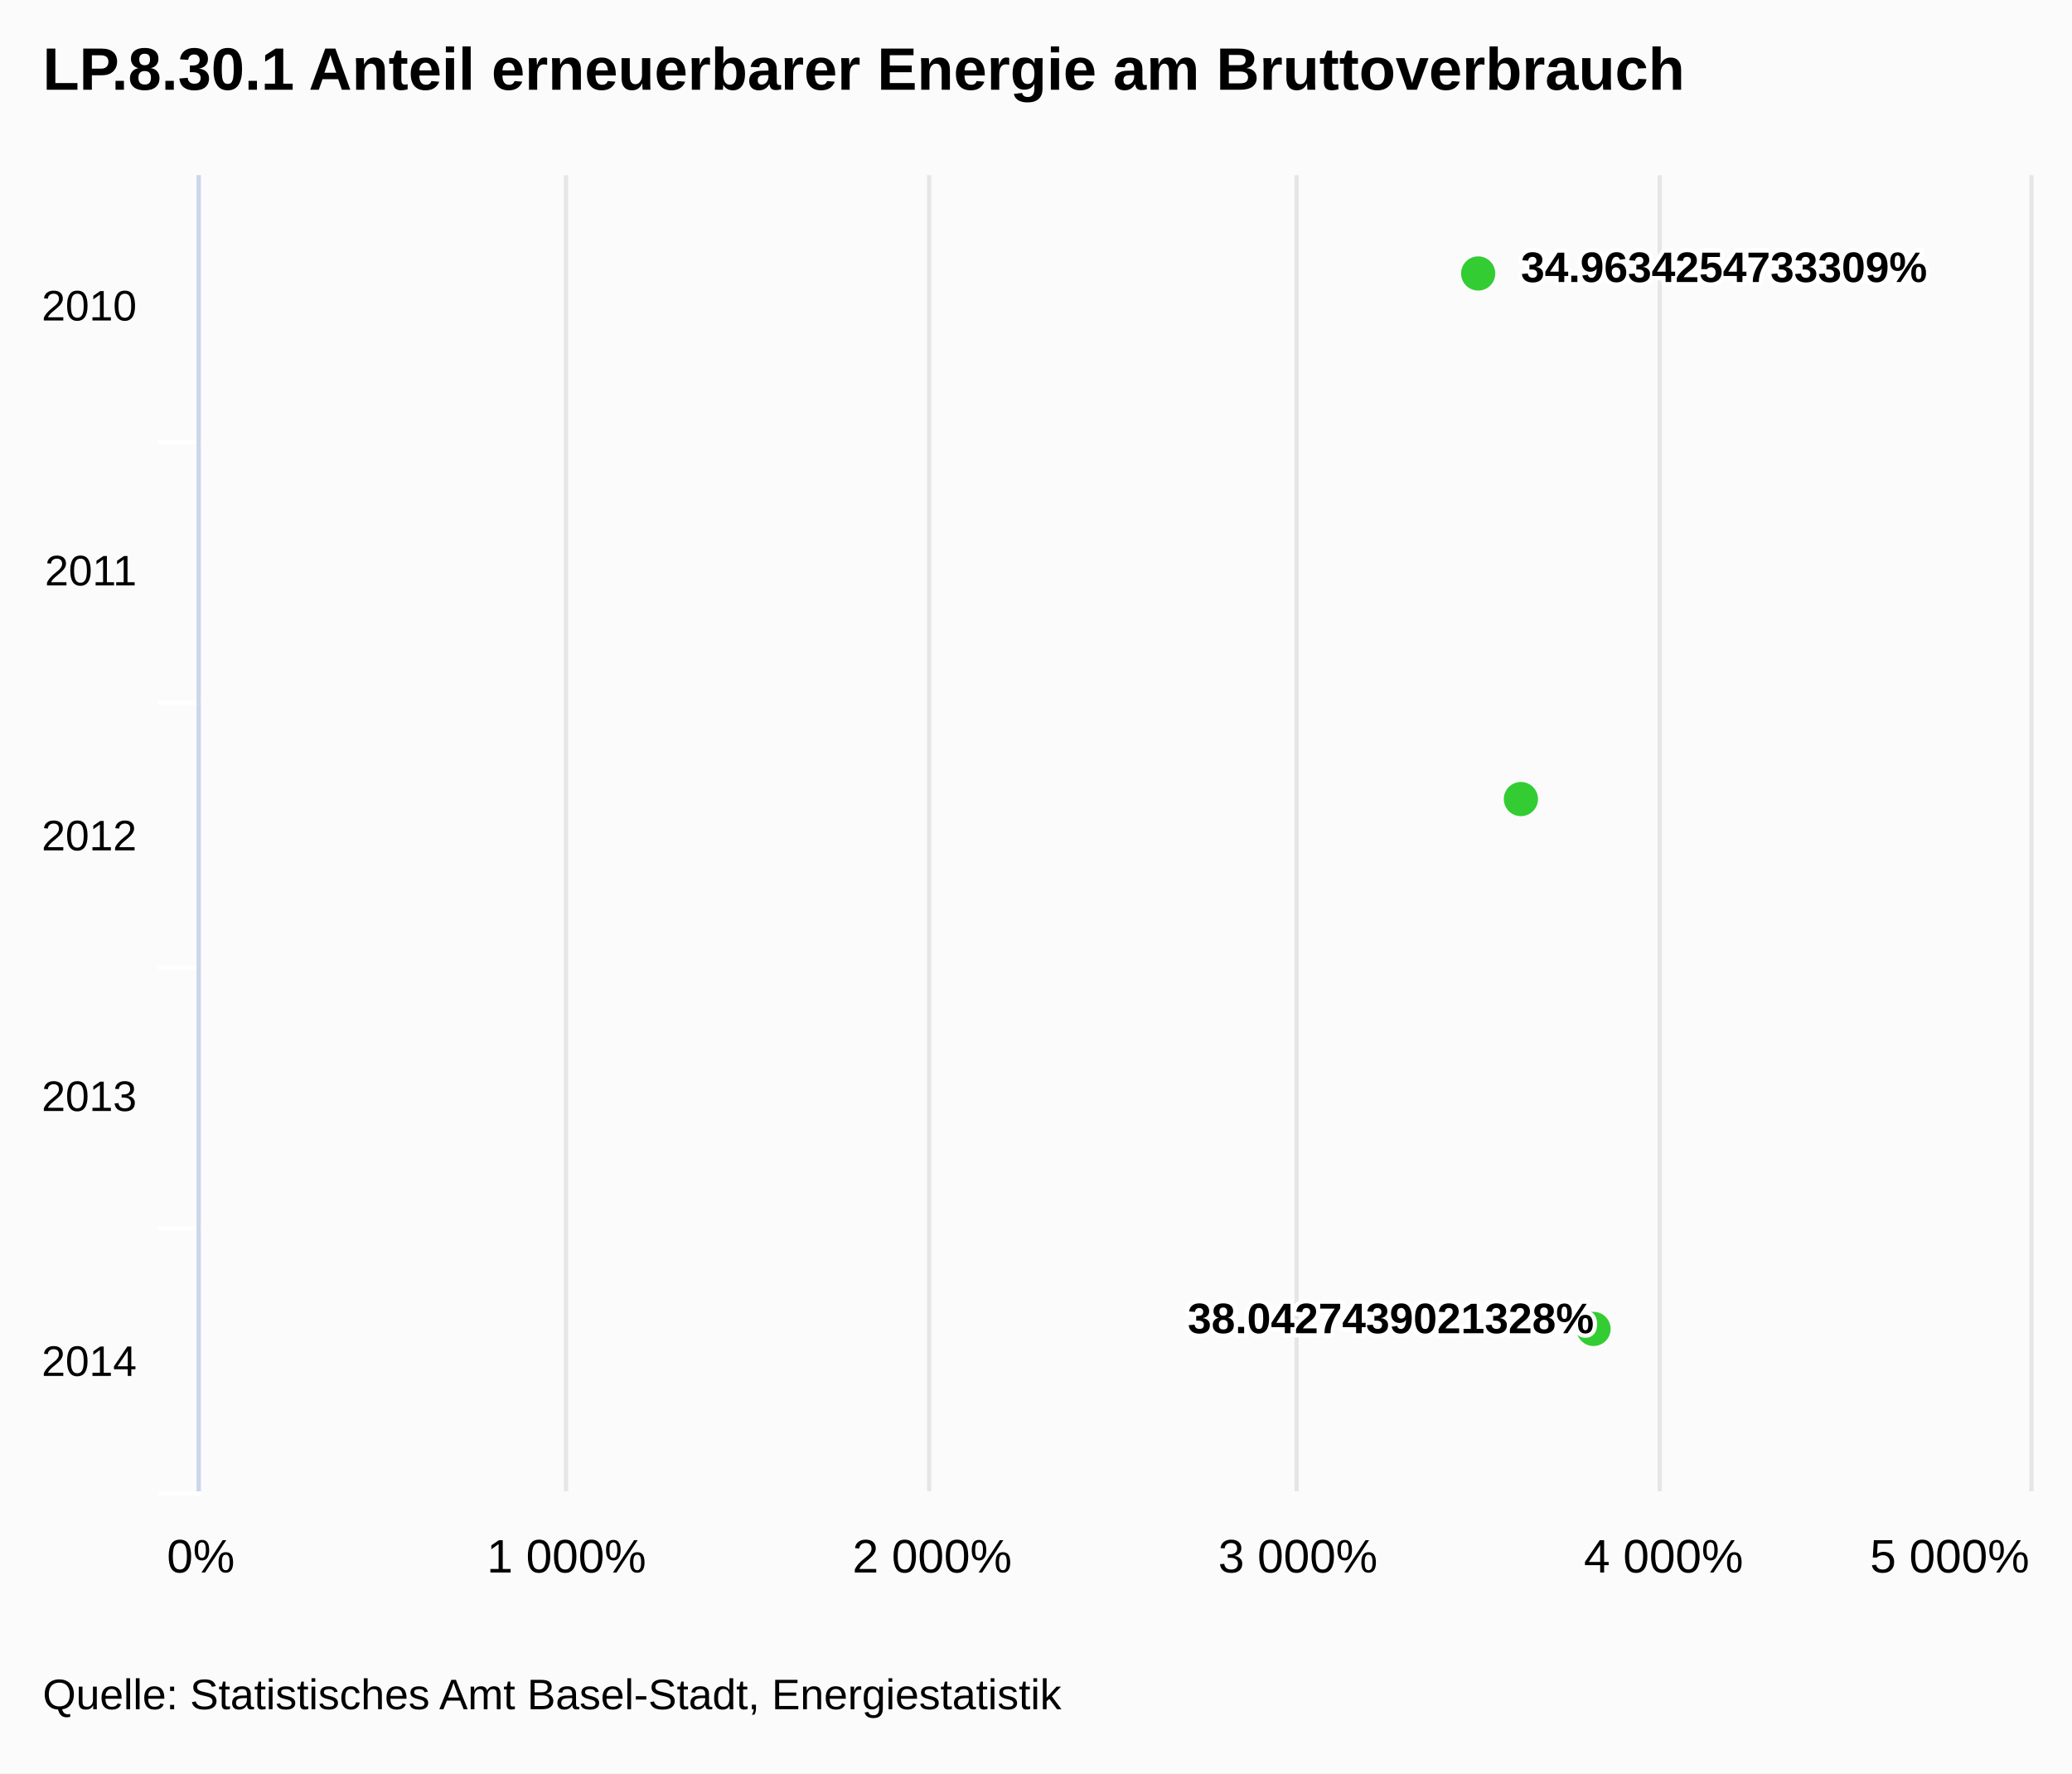
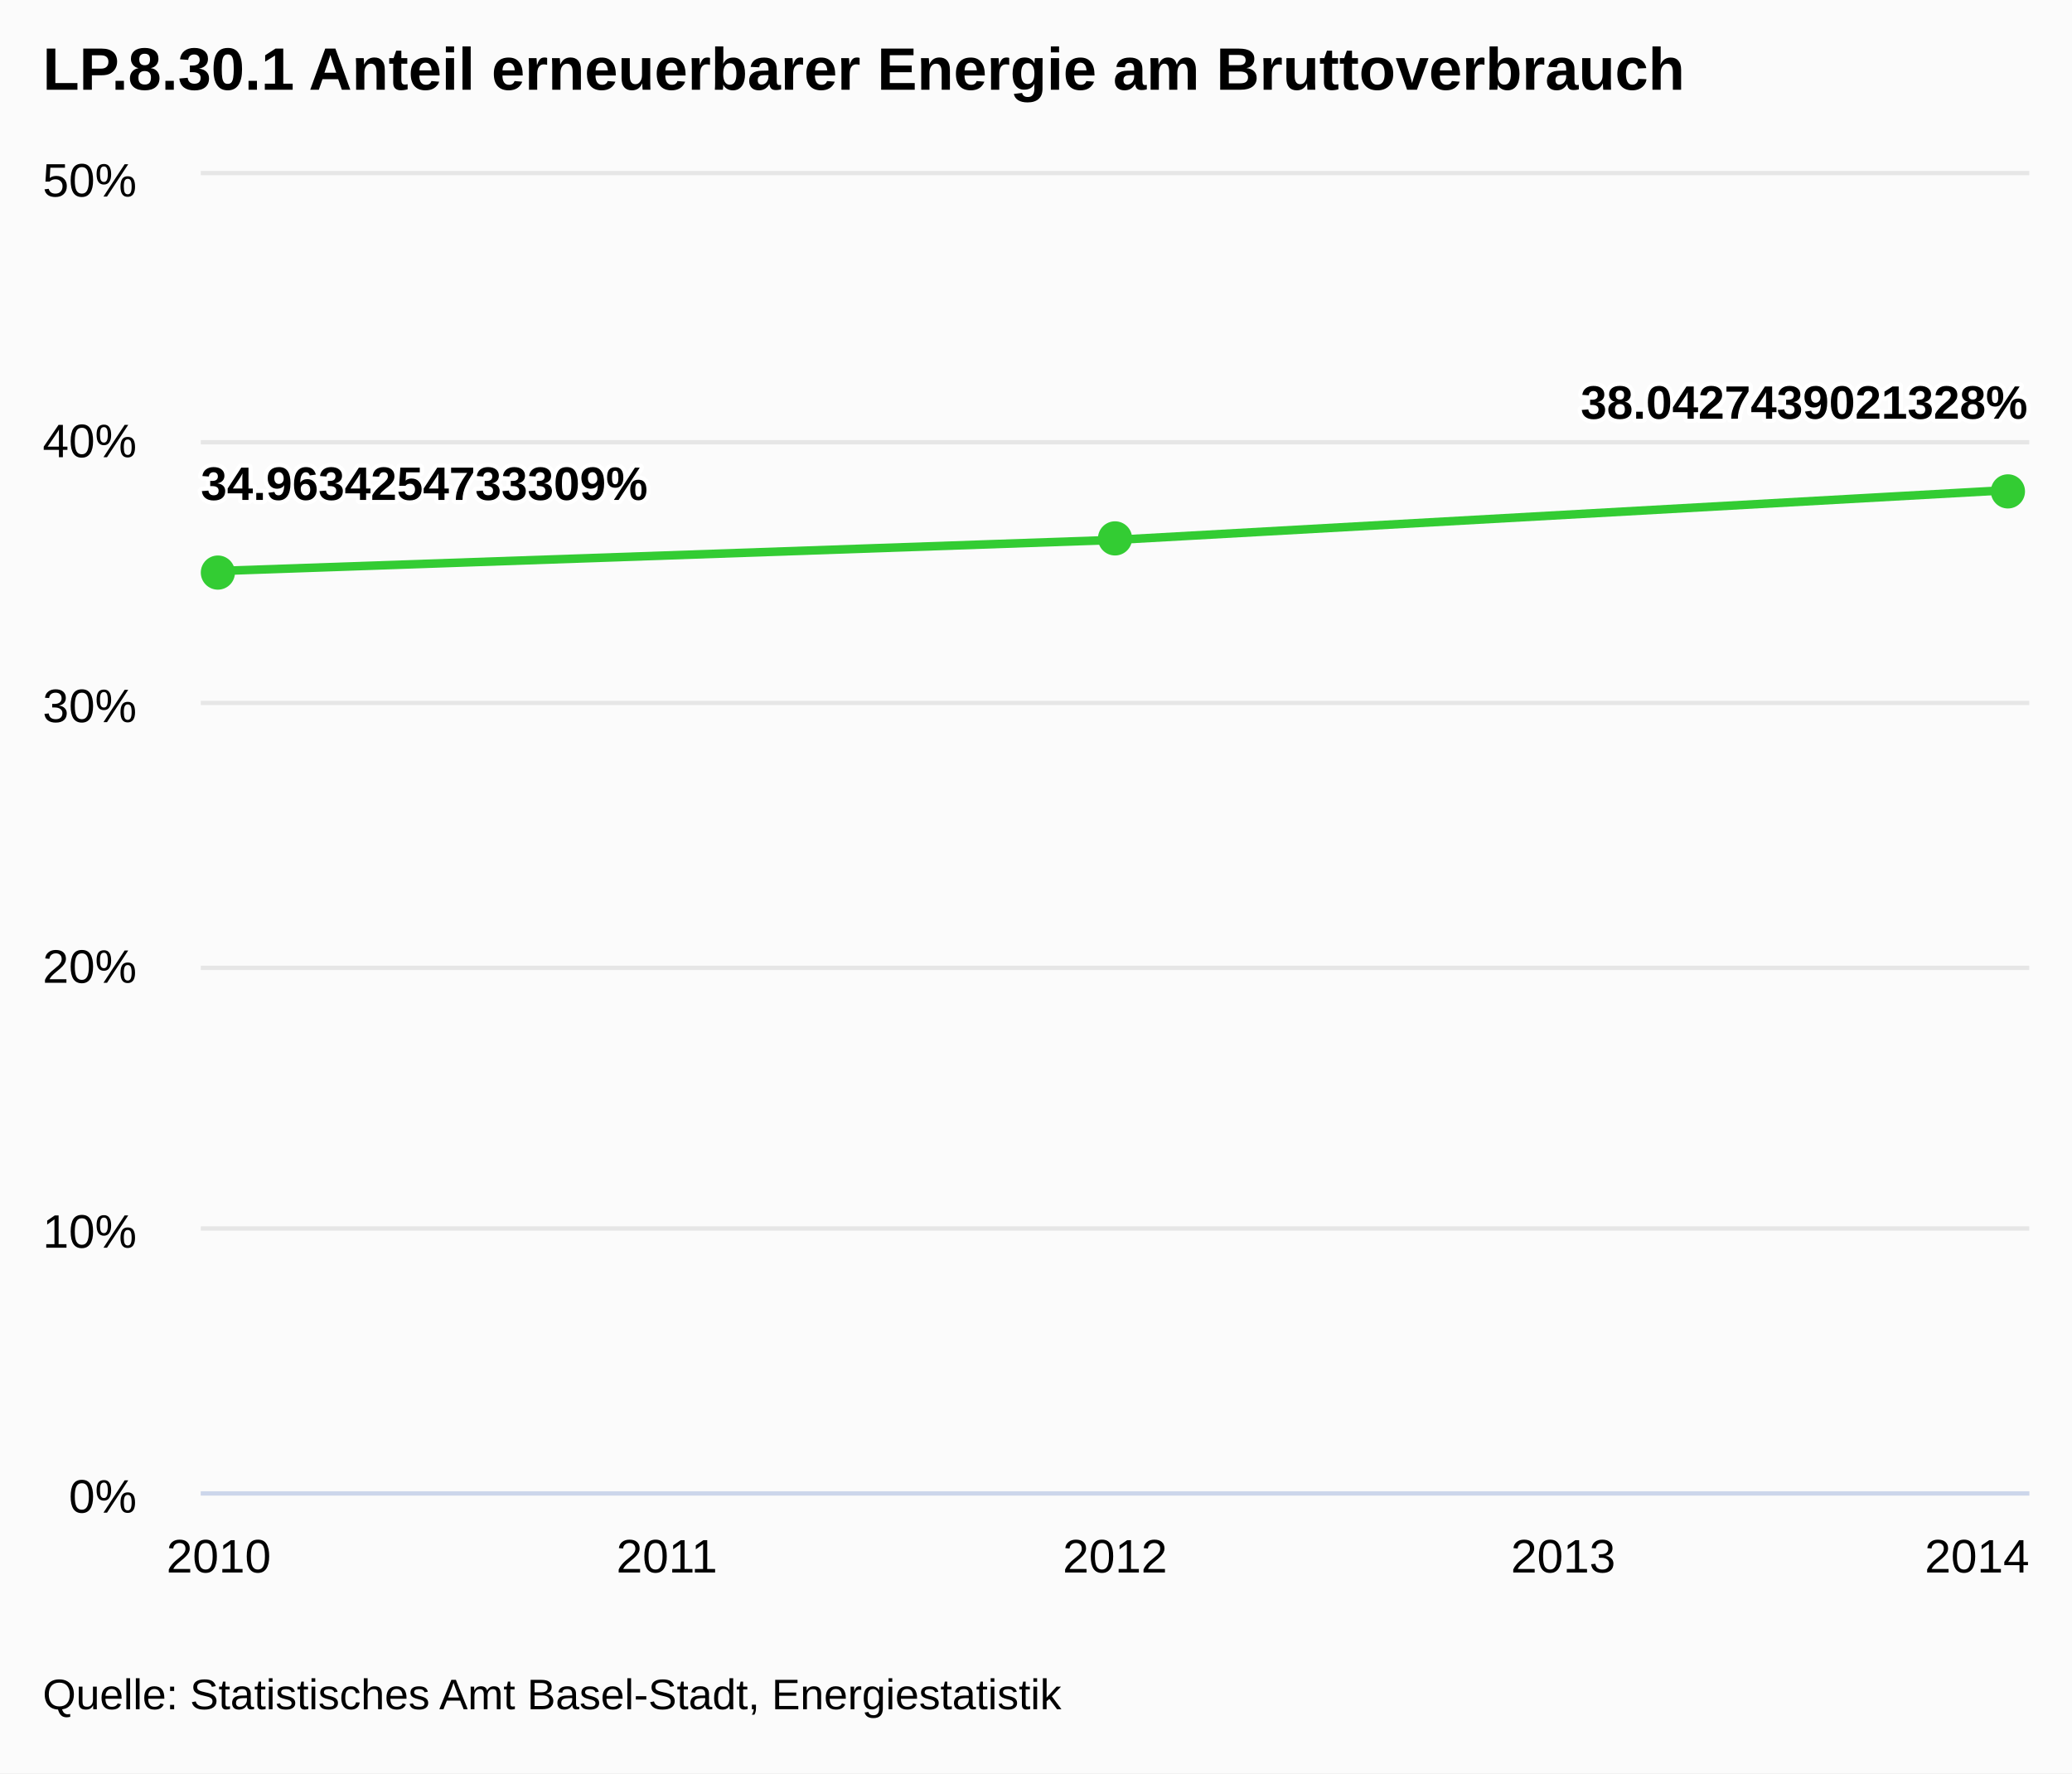
<svg xmlns="http://www.w3.org/2000/svg" class="highcharts-root" viewBox="0 0 485 415" font-family="Arial" font-size="12">
+   <defs>
+     <clipPath id="a">
+       <path fill="none" d="M0 0h428v308H0z" />
+     </clipPath>
+   </defs>
  <rect fill="#fbfbfb" class="highcharts-background" width="485" height="415" rx="0" ry="0" />
  <path fill="none" class="highcharts-plot-background" d="M47 41h428v308H47z" />
  <g class="highcharts-grid highcharts-xaxis-grid">
-     <path fill="none" class="highcharts-grid-line" d="M47 103.5h428m-428 61h428m-428 62h428m-428 61h428m-428 62h428" />
+     <path fill="none" class="highcharts-grid-line" d="M50.5 41v308m105-308v308m105-308v308m105-308v308m105-308v308" />
  </g>
  <g class="highcharts-grid highcharts-yaxis-grid">
-     <path fill="none" stroke="#e6e6e6" class="highcharts-grid-line" d="M46.5 41v308m86-308v308m85-308v308m86-308v308m85-308v308m87-308v308" />
+     <path fill="none" stroke="#e6e6e6" class="highcharts-grid-line" d="M47 349.5h428m-428-62h428m-428-61h428m-428-62h428m-428-61h428m-428-63h428" />
  </g>
  <path fill="none" class="highcharts-plot-border" d="M47 41h428v308H47z" />
  <g class="highcharts-axis highcharts-xaxis">
-     <path fill="none" class="highcharts-tick" stroke="#FFF" d="M47 103.5H37m10 61H37m10 62H37m10 61H37m10 62H37" />
-     <path fill="none" class="highcharts-axis-line" stroke="#ccd6eb" d="M46.5 41v308" />
+     <path fill="none" class="highcharts-axis-line" stroke="#ccd6eb" d="M47 349.5h428" />
  </g>
  <g class="highcharts-axis highcharts-yaxis">
-     <path fill="none" class="highcharts-axis-line" d="M47 349h428" />
+     <path fill="none" class="highcharts-axis-line" d="M47 41v308" />
  </g>
  <g class="highcharts-series-group">
-     <g class="highcharts-markers highcharts-series-0 highcharts-scatter-series highcharts-color-undefined highcharts-tracker">
-       <path fill="#3c3" d="M346 68a4 4 0 1 1 .004 0zm10 123a4 4 0 1 1 .004 0zm17 124a4 4 0 1 1 .004 0z" class="highcharts-point" />
+     <g class="highcharts-series highcharts-series-0 highcharts-line-series highcharts-color-undefined" transform="translate(47 41)" clip-path="url(#a)">
+       <path fill="none" d="M4.196 92.625L214 85.353l209.804-11.696" class="highcharts-graph" stroke="#3c3" stroke-width="2" stroke-linejoin="round" stroke-linecap="round" />
+       <path fill="none" d="M-5.804 92.625h10L214 85.353l209.804-11.696h10" stroke-linejoin="round" stroke="rgba(192,192,192,0)" stroke-width="22" class="highcharts-tracker" />
+     </g>
+     <g class="highcharts-markers highcharts-series-0 highcharts-line-series highcharts-color-undefined highcharts-tracker">
+       <path fill="#3c3" d="M55 134a4 4 0 1 1 0-.004zm210-8a4 4 0 1 1 0-.004zm209-11a4 4 0 1 1 0-.004z" class="highcharts-point" />
    </g>
  </g>
  <text x="10" class="highcharts-title" y="21" color="#000" font-size="14" font-weight="700">
    <tspan>LP.8.30.1 Anteil erneuerbarer Energie am Bruttoverbrauch</tspan>
  </text>
-   <g class="highcharts-data-labels highcharts-series-0 highcharts-scatter-series highcharts-color-undefined highcharts-tracker">
-     <text x="5" style="text-outline:1px contrast" y="15" font-size="10" font-weight="700" color="#000" transform="translate(351 51)" class="highcharts-label highcharts-data-label highcharts-data-label-color-undefined">
-       <tspan x="5" y="15" class="highcharts-text-outline" fill="#FFF" stroke="#FFF" stroke-width="2" stroke-linejoin="round">34.9634254733309%</tspan>
-       <tspan x="5" y="15">34.9634254733309%</tspan>
+   <g class="highcharts-data-labels highcharts-series-0 highcharts-line-series highcharts-color-undefined">
+     <text x="5" style="text-outline:1px contrast" y="16" font-size="11" font-weight="700" color="#000" transform="translate(42 101)" class="highcharts-label highcharts-data-label highcharts-data-label-color-undefined">
+       <tspan x="5" y="16" class="highcharts-text-outline" fill="#FFF" stroke="#FFF" stroke-width="2" stroke-linejoin="round">34.9634254733309%</tspan>
+       <tspan x="5" y="16">34.9634254733309%</tspan>
    </text>
-     <text x="5" style="text-outline:1px contrast" y="15" font-size="10" font-weight="700" color="#000" transform="translate(273 297)" class="highcharts-label highcharts-data-label highcharts-data-label-color-undefined">
-       <tspan x="5" y="15" class="highcharts-text-outline" fill="#FFF" stroke="#FFF" stroke-width="2" stroke-linejoin="round">38.0427439021328%</tspan>
-       <tspan x="5" y="15">38.0427439021328%</tspan>
+     <text x="5" style="text-outline:1px contrast" y="16" font-size="11" font-weight="700" color="#000" transform="translate(365 82)" class="highcharts-label highcharts-data-label highcharts-data-label-color-undefined">
+       <tspan x="5" y="16" class="highcharts-text-outline" fill="#FFF" stroke="#FFF" stroke-width="2" stroke-linejoin="round">38.0427439021328%</tspan>
+       <tspan x="5" y="16">38.0427439021328%</tspan>
    </text>
  </g>
-   <g class="highcharts-axis-labels highcharts-xaxis-labels" text-anchor="end" color="#000" cursor="default" font-size="10">
-     <text x="32" y="75">
+   <g class="highcharts-axis-labels highcharts-xaxis-labels" text-anchor="middle" color="#000" cursor="default" font-size="11">
+     <text x="51.196" y="368">
      <tspan>2010</tspan>
    </text>
-     <text x="32" y="137">
+     <text x="156.098" y="368">
      <tspan>2011</tspan>
    </text>
-     <text x="32" y="199">
+     <text x="261" y="368">
      <tspan>2012</tspan>
    </text>
-     <text x="32" y="260">
+     <text x="365.902" y="368">
      <tspan>2013</tspan>
    </text>
-     <text x="32" y="322">
+     <text x="462.781" y="368">
      <tspan>2014</tspan>
    </text>
  </g>
-   <g class="highcharts-axis-labels highcharts-yaxis-labels" text-anchor="middle" color="#000" cursor="default" font-size="11">
-     <text x="47" y="368">
+   <g class="highcharts-axis-labels highcharts-yaxis-labels" text-anchor="end" color="#000" cursor="default" font-size="11">
+     <text x="32" y="354">
      <tspan>0%</tspan>
    </text>
-     <text x="132.6" y="368">
-       <tspan>1 000%</tspan>
+     <text x="32" y="292">
+       <tspan>10%</tspan>
    </text>
-     <text x="218.2" y="368">
-       <tspan>2 000%</tspan>
+     <text x="32" y="230">
+       <tspan>20%</tspan>
    </text>
-     <text x="303.8" y="368">
-       <tspan>3 000%</tspan>
+     <text x="32" y="169">
+       <tspan>30%</tspan>
    </text>
-     <text x="389.4" y="368">
-       <tspan>4 000%</tspan>
+     <text x="32" y="107">
+       <tspan>40%</tspan>
    </text>
-     <text x="456.375" y="368">
-       <tspan>5 000%</tspan>
+     <text x="32" y="46">
+       <tspan>50%</tspan>
    </text>
  </g>
  <text x="10" class="highcharts-credits" y="400" cursor="default" color="#000" font-size="10">
    <tspan>Quelle: Statistisches Amt Basel-Stadt, Energiestatistik</tspan>
  </text>
</svg>
